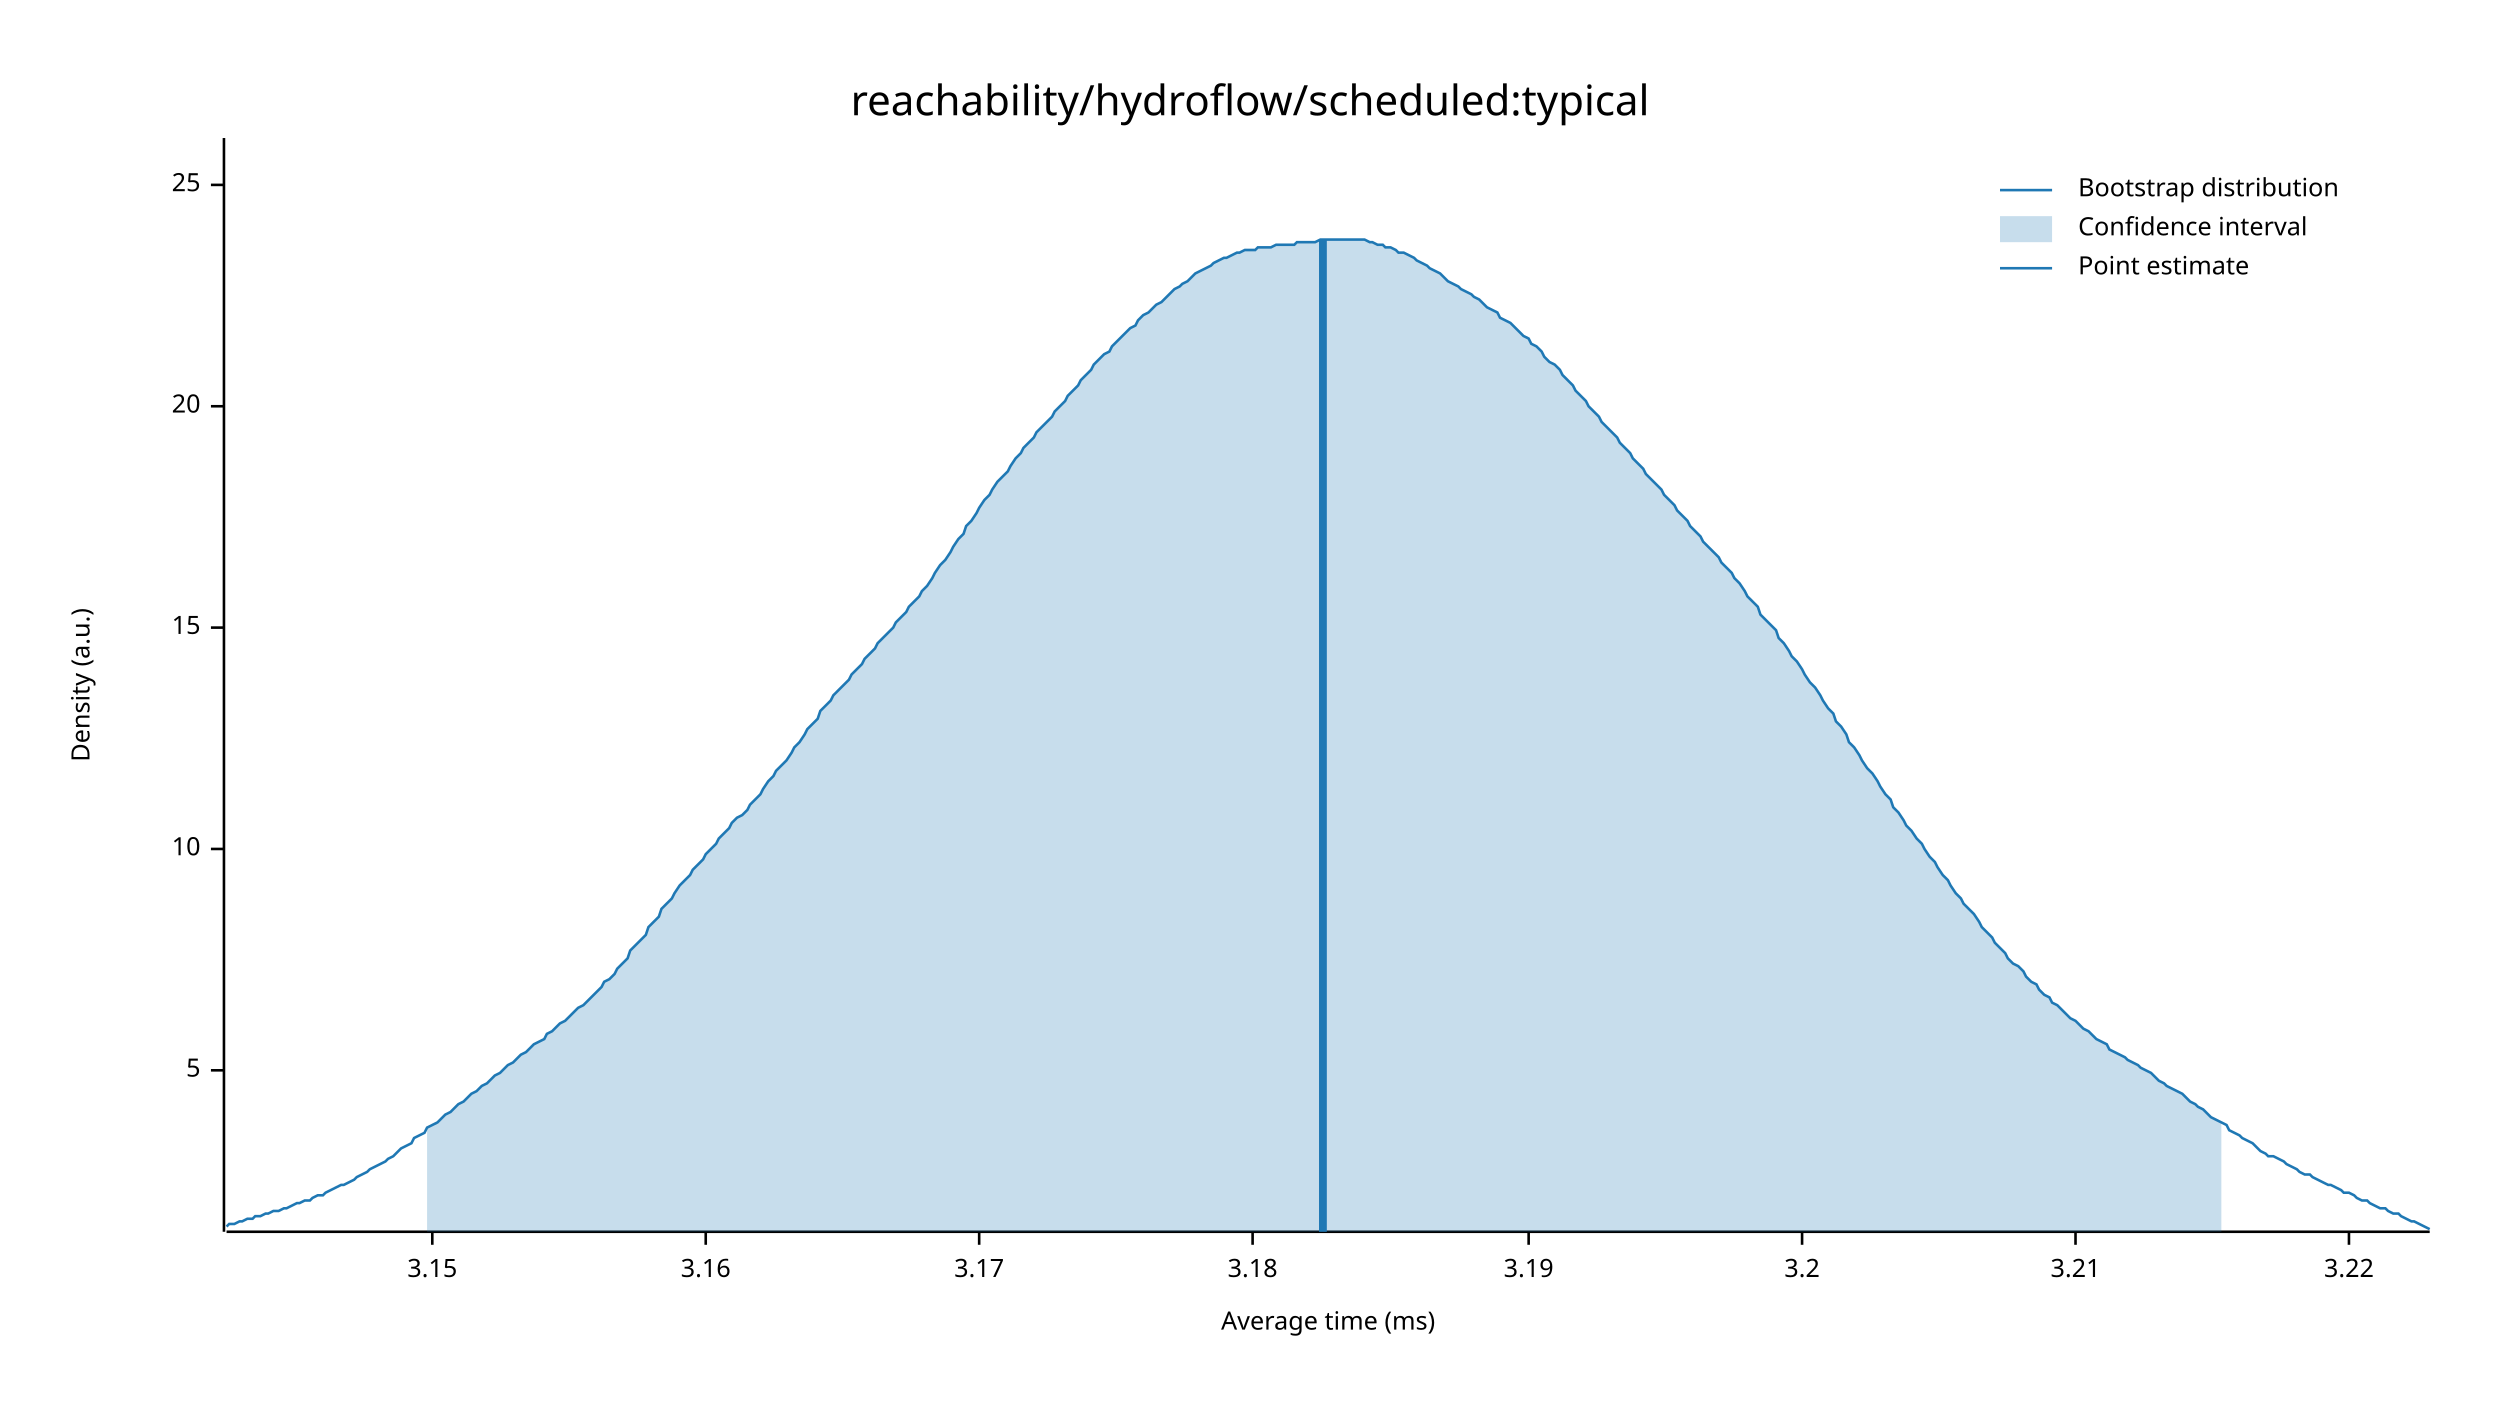
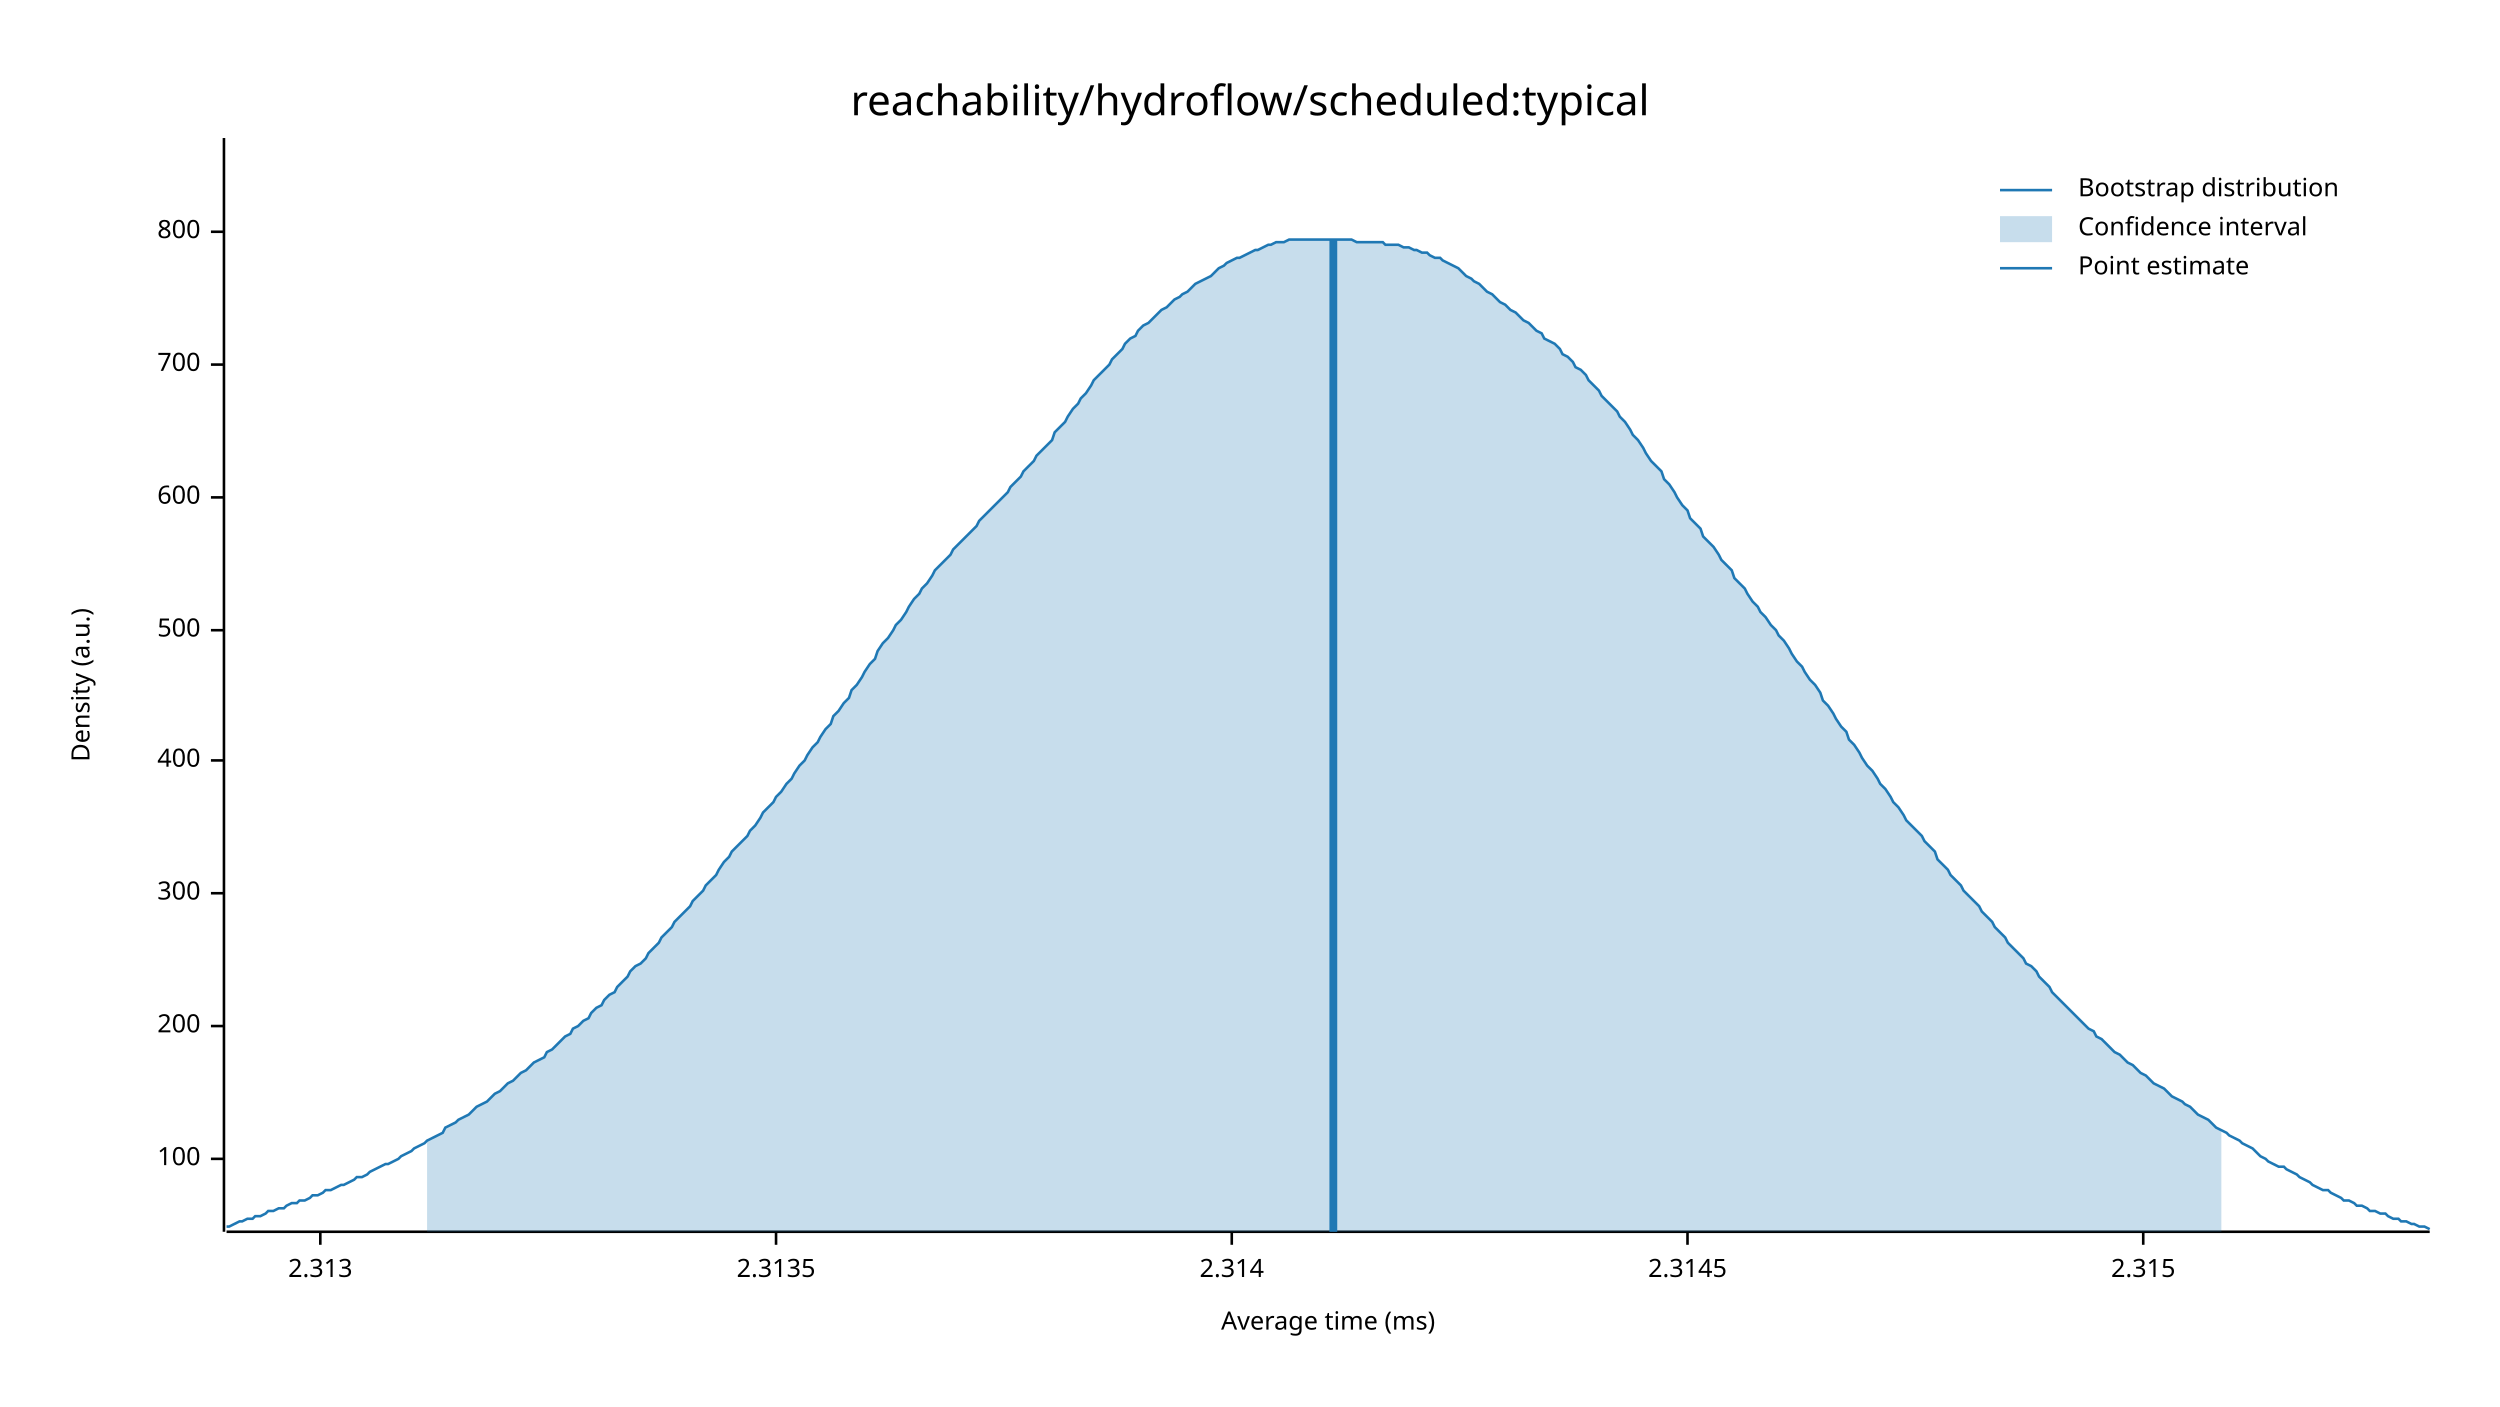
<svg xmlns="http://www.w3.org/2000/svg" width="960" height="540" viewBox="0 0 960 540">
  <text x="480" y="32" dy="0.76em" text-anchor="middle" font-family="sans-serif" font-size="16.129" opacity="1" fill="#000000">
reachability/hydroflow/scheduled:typical
</text>
  <text x="27" y="263" dy="0.76em" text-anchor="middle" font-family="sans-serif" font-size="9.677" opacity="1" fill="#000000" transform="rotate(270, 27, 263)">
Density (a.u.)
</text>
  <text x="510" y="513" dy="-0.5ex" text-anchor="middle" font-family="sans-serif" font-size="9.677" opacity="1" fill="#000000">
Average time (ms)
</text>
  <polyline fill="none" opacity="1" stroke="#000000" stroke-width="1" points="86,53 86,473 " />
-   <text x="77" y="411" dy="0.5ex" text-anchor="end" font-family="sans-serif" font-size="9.677" opacity="1" fill="#000000">
- 5
+   <text x="77" y="445" dy="0.5ex" text-anchor="end" font-family="sans-serif" font-size="9.677" opacity="1" fill="#000000">
+ 100
</text>
-   <polyline fill="none" opacity="1" stroke="#000000" stroke-width="1" points="81,411 86,411 " />
-   <text x="77" y="326" dy="0.5ex" text-anchor="end" font-family="sans-serif" font-size="9.677" opacity="1" fill="#000000">
- 10
+   <polyline fill="none" opacity="1" stroke="#000000" stroke-width="1" points="81,445 86,445 " />
+   <text x="77" y="394" dy="0.5ex" text-anchor="end" font-family="sans-serif" font-size="9.677" opacity="1" fill="#000000">
+ 200
</text>
-   <polyline fill="none" opacity="1" stroke="#000000" stroke-width="1" points="81,326 86,326 " />
-   <text x="77" y="241" dy="0.5ex" text-anchor="end" font-family="sans-serif" font-size="9.677" opacity="1" fill="#000000">
- 15
+   <polyline fill="none" opacity="1" stroke="#000000" stroke-width="1" points="81,394 86,394 " />
+   <text x="77" y="343" dy="0.5ex" text-anchor="end" font-family="sans-serif" font-size="9.677" opacity="1" fill="#000000">
+ 300
</text>
-   <polyline fill="none" opacity="1" stroke="#000000" stroke-width="1" points="81,241 86,241 " />
-   <text x="77" y="156" dy="0.5ex" text-anchor="end" font-family="sans-serif" font-size="9.677" opacity="1" fill="#000000">
- 20
+   <polyline fill="none" opacity="1" stroke="#000000" stroke-width="1" points="81,343 86,343 " />
+   <text x="77" y="292" dy="0.5ex" text-anchor="end" font-family="sans-serif" font-size="9.677" opacity="1" fill="#000000">
+ 400
</text>
-   <polyline fill="none" opacity="1" stroke="#000000" stroke-width="1" points="81,156 86,156 " />
-   <text x="77" y="71" dy="0.5ex" text-anchor="end" font-family="sans-serif" font-size="9.677" opacity="1" fill="#000000">
- 25
+   <polyline fill="none" opacity="1" stroke="#000000" stroke-width="1" points="81,292 86,292 " />
+   <text x="77" y="242" dy="0.5ex" text-anchor="end" font-family="sans-serif" font-size="9.677" opacity="1" fill="#000000">
+ 500
</text>
-   <polyline fill="none" opacity="1" stroke="#000000" stroke-width="1" points="81,71 86,71 " />
+   <polyline fill="none" opacity="1" stroke="#000000" stroke-width="1" points="81,242 86,242 " />
+   <text x="77" y="191" dy="0.5ex" text-anchor="end" font-family="sans-serif" font-size="9.677" opacity="1" fill="#000000">
+ 600
+ </text>
+   <polyline fill="none" opacity="1" stroke="#000000" stroke-width="1" points="81,191 86,191 " />
+   <text x="77" y="140" dy="0.5ex" text-anchor="end" font-family="sans-serif" font-size="9.677" opacity="1" fill="#000000">
+ 700
+ </text>
+   <polyline fill="none" opacity="1" stroke="#000000" stroke-width="1" points="81,140 86,140 " />
+   <text x="77" y="89" dy="0.5ex" text-anchor="end" font-family="sans-serif" font-size="9.677" opacity="1" fill="#000000">
+ 800
+ </text>
+   <polyline fill="none" opacity="1" stroke="#000000" stroke-width="1" points="81,89 86,89 " />
  <polyline fill="none" opacity="1" stroke="#000000" stroke-width="1" points="87,473 933,473 " />
-   <text x="166" y="483" dy="0.76em" text-anchor="middle" font-family="sans-serif" font-size="9.677" opacity="1" fill="#000000">
- 3.15
+   <text x="123" y="483" dy="0.76em" text-anchor="middle" font-family="sans-serif" font-size="9.677" opacity="1" fill="#000000">
+ 2.313
</text>
-   <polyline fill="none" opacity="1" stroke="#000000" stroke-width="1" points="166,473 166,478 " />
-   <text x="271" y="483" dy="0.76em" text-anchor="middle" font-family="sans-serif" font-size="9.677" opacity="1" fill="#000000">
- 3.16
+   <polyline fill="none" opacity="1" stroke="#000000" stroke-width="1" points="123,473 123,478 " />
+   <text x="298" y="483" dy="0.76em" text-anchor="middle" font-family="sans-serif" font-size="9.677" opacity="1" fill="#000000">
+ 2.3135
</text>
-   <polyline fill="none" opacity="1" stroke="#000000" stroke-width="1" points="271,473 271,478 " />
-   <text x="376" y="483" dy="0.76em" text-anchor="middle" font-family="sans-serif" font-size="9.677" opacity="1" fill="#000000">
- 3.17
+   <polyline fill="none" opacity="1" stroke="#000000" stroke-width="1" points="298,473 298,478 " />
+   <text x="473" y="483" dy="0.76em" text-anchor="middle" font-family="sans-serif" font-size="9.677" opacity="1" fill="#000000">
+ 2.314
</text>
-   <polyline fill="none" opacity="1" stroke="#000000" stroke-width="1" points="376,473 376,478 " />
-   <text x="481" y="483" dy="0.76em" text-anchor="middle" font-family="sans-serif" font-size="9.677" opacity="1" fill="#000000">
- 3.18
+   <polyline fill="none" opacity="1" stroke="#000000" stroke-width="1" points="473,473 473,478 " />
+   <text x="648" y="483" dy="0.76em" text-anchor="middle" font-family="sans-serif" font-size="9.677" opacity="1" fill="#000000">
+ 2.3145
</text>
-   <polyline fill="none" opacity="1" stroke="#000000" stroke-width="1" points="481,473 481,478 " />
-   <text x="587" y="483" dy="0.76em" text-anchor="middle" font-family="sans-serif" font-size="9.677" opacity="1" fill="#000000">
- 3.19
+   <polyline fill="none" opacity="1" stroke="#000000" stroke-width="1" points="648,473 648,478 " />
+   <text x="823" y="483" dy="0.76em" text-anchor="middle" font-family="sans-serif" font-size="9.677" opacity="1" fill="#000000">
+ 2.315
</text>
-   <polyline fill="none" opacity="1" stroke="#000000" stroke-width="1" points="587,473 587,478 " />
-   <text x="692" y="483" dy="0.76em" text-anchor="middle" font-family="sans-serif" font-size="9.677" opacity="1" fill="#000000">
- 3.2
- </text>
-   <polyline fill="none" opacity="1" stroke="#000000" stroke-width="1" points="692,473 692,478 " />
-   <text x="797" y="483" dy="0.76em" text-anchor="middle" font-family="sans-serif" font-size="9.677" opacity="1" fill="#000000">
- 3.21
- </text>
-   <polyline fill="none" opacity="1" stroke="#000000" stroke-width="1" points="797,473 797,478 " />
-   <text x="902" y="483" dy="0.76em" text-anchor="middle" font-family="sans-serif" font-size="9.677" opacity="1" fill="#000000">
- 3.22
- </text>
-   <polyline fill="none" opacity="1" stroke="#000000" stroke-width="1" points="902,473 902,478 " />
-   <polyline fill="none" opacity="1" stroke="#1F78B4" stroke-width="1" points="87,471 88,470 90,470 92,469 93,469 95,468 97,468 98,467 100,467 102,466 103,466 105,465 107,465 109,464 110,464 112,463 114,462 115,462 117,461 119,461 120,460 122,459 124,459 125,458 127,457 129,456 131,455 132,455 134,454 136,453 137,452 139,451 141,450 142,449 144,448 146,447 148,446 149,445 151,444 153,442 154,441 156,440 158,439 159,437 161,436 163,435 164,433 166,432 168,431 170,429 171,428 173,427 175,425 176,424 178,423 180,421 181,420 183,419 185,417 187,416 188,415 190,413 192,412 193,411 195,409 197,408 198,407 200,405 202,404 203,403 205,401 207,400 209,399 210,397 212,396 214,394 215,393 217,392 219,390 220,389 222,387 224,386 226,384 227,383 229,381 231,379 232,377 234,376 236,374 237,372 239,370 241,368 242,365 244,363 246,361 248,359 249,356 251,354 253,352 254,349 256,347 258,345 259,343 261,340 263,338 265,336 266,334 268,332 270,330 271,328 273,326 275,324 276,322 278,320 280,318 281,316 283,314 285,313 287,311 288,309 290,307 292,305 293,303 295,300 297,298 298,296 300,294 302,292 304,289 305,287 307,285 309,282 310,280 312,278 314,276 315,273 317,271 319,269 320,267 322,265 324,263 326,261 327,259 329,257 331,255 332,253 334,251 336,249 337,247 339,245 341,243 343,241 344,239 346,237 348,235 349,233 351,231 353,229 354,227 356,225 358,222 359,220 361,217 363,215 365,212 366,210 368,207 370,205 371,202 373,200 375,197 376,195 378,192 380,190 381,188 383,185 385,183 387,181 388,179 390,176 392,174 393,172 395,170 397,168 398,166 400,164 402,162 404,160 405,158 407,156 409,154 410,152 412,150 414,148 415,146 417,144 419,142 420,140 422,138 424,136 426,135 427,133 429,131 431,129 432,128 434,126 436,125 437,123 439,121 441,120 443,118 444,117 446,116 448,114 449,113 451,111 453,110 454,109 456,108 458,106 459,105 461,104 463,103 465,102 466,101 468,100 470,99 471,99 473,98 475,97 476,97 478,96 480,96 482,96 483,95 485,95 487,95 488,95 490,94 492,94 493,94 495,94 497,94 498,93 500,93 502,93 504,93 505,93 507,92 509,92 510,92 512,92 514,92 515,92 517,92 519,92 521,92 522,92 524,92 526,93 527,93 529,94 531,94 532,95 534,95 536,96 537,97 539,97 541,98 543,99 544,100 546,101 548,102 549,103 551,104 553,105 554,106 556,108 558,109 560,110 561,111 563,112 565,113 566,114 568,115 570,117 571,118 573,119 575,120 576,122 578,123 580,124 582,126 583,127 585,129 587,130 588,132 590,133 592,135 593,137 595,139 597,140 599,142 600,144 602,146 604,148 605,150 607,152 609,154 610,156 612,158 614,160 615,162 617,164 619,166 621,168 622,170 624,172 626,174 627,176 629,178 631,180 632,182 634,184 636,186 638,188 639,190 641,192 643,194 644,196 646,198 648,200 649,202 651,204 653,206 654,208 656,210 658,212 660,214 661,216 663,218 665,220 666,222 668,224 670,227 671,229 673,231 675,233 676,236 678,238 680,240 682,242 683,245 685,247 687,250 688,252 690,254 692,257 693,259 695,262 697,264 699,267 700,269 702,272 704,274 705,277 707,279 709,282 710,285 712,287 714,290 715,292 717,295 719,297 721,300 722,302 724,305 726,307 727,310 729,312 731,315 732,317 734,319 736,322 738,324 739,326 741,329 743,331 744,333 746,336 748,338 749,340 751,343 753,345 754,347 756,349 758,351 760,354 761,356 763,358 765,360 766,362 768,364 770,366 771,368 773,370 775,371 777,373 778,375 780,377 782,378 783,380 785,382 787,383 788,385 790,386 792,388 793,389 795,391 797,392 799,394 800,395 802,396 804,398 805,399 807,400 809,401 810,403 812,404 814,405 816,406 817,407 819,408 821,409 822,410 824,411 826,412 827,413 829,415 831,416 832,417 834,418 836,419 838,420 839,421 841,423 843,424 844,425 846,426 848,428 849,429 851,430 853,431 855,432 856,434 858,435 860,436 861,437 863,438 865,439 866,440 868,442 870,443 871,444 873,444 875,445 877,446 878,447 880,448 882,449 883,450 885,451 887,451 888,452 890,453 892,454 894,455 895,455 897,456 899,457 900,458 902,458 904,459 905,460 907,461 909,461 910,462 912,463 914,464 916,464 917,465 919,466 921,466 922,467 924,468 926,469 927,469 929,470 931,471 933,472 " />
-   <polygon opacity="0.25" fill="#1F78B4" points="164,433 166,432 168,431 170,429 171,428 173,427 175,425 176,424 178,423 180,421 181,420 183,419 185,417 187,416 188,415 190,413 192,412 193,411 195,409 197,408 198,407 200,405 202,404 203,403 205,401 207,400 209,399 210,397 212,396 214,394 215,393 217,392 219,390 220,389 222,387 224,386 226,384 227,383 229,381 231,379 232,377 234,376 236,374 237,372 239,370 241,368 242,365 244,363 246,361 248,359 249,356 251,354 253,352 254,349 256,347 258,345 259,343 261,340 263,338 265,336 266,334 268,332 270,330 271,328 273,326 275,324 276,322 278,320 280,318 281,316 283,314 285,313 287,311 288,309 290,307 292,305 293,303 295,300 297,298 298,296 300,294 302,292 304,289 305,287 307,285 309,282 310,280 312,278 314,276 315,273 317,271 319,269 320,267 322,265 324,263 326,261 327,259 329,257 331,255 332,253 334,251 336,249 337,247 339,245 341,243 343,241 344,239 346,237 348,235 349,233 351,231 353,229 354,227 356,225 358,222 359,220 361,217 363,215 365,212 366,210 368,207 370,205 371,202 373,200 375,197 376,195 378,192 380,190 381,188 383,185 385,183 387,181 388,179 390,176 392,174 393,172 395,170 397,168 398,166 400,164 402,162 404,160 405,158 407,156 409,154 410,152 412,150 414,148 415,146 417,144 419,142 420,140 422,138 424,136 426,135 427,133 429,131 431,129 432,128 434,126 436,125 437,123 439,121 441,120 443,118 444,117 446,116 448,114 449,113 451,111 453,110 454,109 456,108 458,106 459,105 461,104 463,103 465,102 466,101 468,100 470,99 471,99 473,98 475,97 476,97 478,96 480,96 482,96 483,95 485,95 487,95 488,95 490,94 492,94 493,94 495,94 497,94 498,93 500,93 502,93 504,93 505,93 507,92 509,92 510,92 512,92 514,92 515,92 517,92 519,92 521,92 522,92 524,92 526,93 527,93 529,94 531,94 532,95 534,95 536,96 537,97 539,97 541,98 543,99 544,100 546,101 548,102 549,103 551,104 553,105 554,106 556,108 558,109 560,110 561,111 563,112 565,113 566,114 568,115 570,117 571,118 573,119 575,120 576,122 578,123 580,124 582,126 583,127 585,129 587,130 588,132 590,133 592,135 593,137 595,139 597,140 599,142 600,144 602,146 604,148 605,150 607,152 609,154 610,156 612,158 614,160 615,162 617,164 619,166 621,168 622,170 624,172 626,174 627,176 629,178 631,180 632,182 634,184 636,186 638,188 639,190 641,192 643,194 644,196 646,198 648,200 649,202 651,204 653,206 654,208 656,210 658,212 660,214 661,216 663,218 665,220 666,222 668,224 670,227 671,229 673,231 675,233 676,236 678,238 680,240 682,242 683,245 685,247 687,250 688,252 690,254 692,257 693,259 695,262 697,264 699,267 700,269 702,272 704,274 705,277 707,279 709,282 710,285 712,287 714,290 715,292 717,295 719,297 721,300 722,302 724,305 726,307 727,310 729,312 731,315 732,317 734,319 736,322 738,324 739,326 741,329 743,331 744,333 746,336 748,338 749,340 751,343 753,345 754,347 756,349 758,351 760,354 761,356 763,358 765,360 766,362 768,364 770,366 771,368 773,370 775,371 777,373 778,375 780,377 782,378 783,380 785,382 787,383 788,385 790,386 792,388 793,389 795,391 797,392 799,394 800,395 802,396 804,398 805,399 807,400 809,401 810,403 812,404 814,405 816,406 817,407 819,408 821,409 822,410 824,411 826,412 827,413 829,415 831,416 832,417 834,418 836,419 838,420 839,421 841,423 843,424 844,425 846,426 848,428 849,429 851,430 853,431 853,473 164,473 " />
-   <polyline fill="none" opacity="1" stroke="#1F78B4" stroke-width="3" points="508,473 508,92 " />
+   <polyline fill="none" opacity="1" stroke="#000000" stroke-width="1" points="823,473 823,478 " />
+   <polyline fill="none" opacity="1" stroke="#1F78B4" stroke-width="1" points="87,471 88,471 90,470 92,469 93,469 95,468 97,468 98,467 100,467 102,466 103,465 105,465 107,464 109,464 110,463 112,462 114,462 115,461 117,461 119,460 120,459 122,459 124,458 125,457 127,457 129,456 131,455 132,455 134,454 136,453 137,452 139,452 141,451 142,450 144,449 146,448 148,447 149,447 151,446 153,445 154,444 156,443 158,442 159,441 161,440 163,439 164,438 166,437 168,436 170,435 171,433 173,432 175,431 176,430 178,429 180,428 181,427 183,425 185,424 187,423 188,422 190,420 192,419 193,418 195,416 197,415 198,414 200,412 202,411 203,410 205,408 207,407 209,406 210,404 212,403 214,401 215,400 217,398 219,397 220,395 222,394 224,392 226,391 227,389 229,387 231,386 232,384 234,382 236,381 237,379 239,377 241,375 242,373 244,371 246,370 248,368 249,366 251,364 253,362 254,360 256,358 258,356 259,354 261,352 263,350 265,348 266,346 268,344 270,342 271,340 273,338 275,336 276,334 278,331 280,329 281,327 283,325 285,323 287,321 288,319 290,317 292,314 293,312 295,310 297,308 298,306 300,304 302,301 304,299 305,297 307,294 309,292 310,290 312,287 314,285 315,283 317,280 319,278 320,275 322,273 324,270 326,268 327,265 329,263 331,260 332,258 334,255 336,253 337,250 339,247 341,245 343,242 344,240 346,238 348,235 349,233 351,230 353,228 354,226 356,224 358,221 359,219 361,217 363,215 365,213 366,211 368,209 370,207 371,206 373,204 375,202 376,200 378,198 380,196 381,195 383,193 385,191 387,189 388,187 390,185 392,183 393,181 395,179 397,177 398,175 400,173 402,171 404,169 405,166 407,164 409,162 410,160 412,157 414,155 415,153 417,151 419,148 420,146 422,144 424,142 426,140 427,138 429,136 431,134 432,132 434,130 436,129 437,127 439,125 441,124 443,122 444,121 446,119 448,118 449,117 451,115 453,114 454,113 456,112 458,110 459,109 461,108 463,107 465,106 466,105 468,103 470,102 471,101 473,100 475,99 476,99 478,98 480,97 482,96 483,96 485,95 487,94 488,94 490,93 492,93 493,93 495,92 497,92 498,92 500,92 502,92 504,92 505,92 507,92 509,92 510,92 512,92 514,92 515,92 517,92 519,92 521,93 522,93 524,93 526,93 527,93 529,93 531,93 532,94 534,94 536,94 537,94 539,95 541,95 543,96 544,96 546,97 548,97 549,98 551,99 553,99 554,100 556,101 558,102 560,103 561,104 563,106 565,107 566,108 568,109 570,111 571,112 573,113 575,115 576,116 578,117 580,119 582,120 583,121 585,123 587,124 588,125 590,127 592,128 593,130 595,131 597,132 599,134 600,136 602,137 604,139 605,141 607,142 609,144 610,146 612,148 614,150 615,152 617,154 619,156 621,158 622,160 624,162 626,165 627,167 629,169 631,172 632,174 634,177 636,179 638,181 639,184 641,186 643,189 644,191 646,194 648,196 649,199 651,201 653,203 654,206 656,208 658,210 660,213 661,215 663,217 665,219 666,222 668,224 670,226 671,228 673,231 675,233 676,235 678,237 680,240 682,242 683,244 685,246 687,249 688,251 690,254 692,256 693,258 695,261 697,263 699,266 700,269 702,271 704,274 705,276 707,279 709,281 710,284 712,286 714,289 715,291 717,294 719,296 721,299 722,301 724,303 726,306 727,308 729,310 731,313 732,315 734,317 736,319 738,321 739,323 741,325 743,327 744,330 746,332 748,334 749,336 751,338 753,340 754,342 756,344 758,346 760,348 761,350 763,352 765,354 766,356 768,358 770,360 771,362 773,364 775,366 777,368 778,370 780,371 782,373 783,375 785,377 787,379 788,381 790,383 792,385 793,386 795,388 797,390 799,392 800,393 802,395 804,396 805,398 807,399 809,401 810,402 812,404 814,405 816,407 817,408 819,409 821,411 822,412 824,413 826,415 827,416 829,417 831,418 832,419 834,421 836,422 838,423 839,424 841,425 843,427 844,428 846,429 848,430 849,431 851,433 853,434 855,435 856,436 858,437 860,438 861,439 863,440 865,441 866,442 868,444 870,445 871,446 873,447 875,448 877,448 878,449 880,450 882,451 883,452 885,453 887,454 888,455 890,456 892,457 894,457 895,458 897,459 899,460 900,461 902,461 904,462 905,463 907,463 909,464 910,465 912,465 914,466 916,466 917,467 919,468 921,468 922,469 924,469 926,470 927,470 929,471 931,471 933,472 " />
+   <polygon opacity="0.25" fill="#1F78B4" points="164,438 166,437 168,436 170,435 171,433 173,432 175,431 176,430 178,429 180,428 181,427 183,425 185,424 187,423 188,422 190,420 192,419 193,418 195,416 197,415 198,414 200,412 202,411 203,410 205,408 207,407 209,406 210,404 212,403 214,401 215,400 217,398 219,397 220,395 222,394 224,392 226,391 227,389 229,387 231,386 232,384 234,382 236,381 237,379 239,377 241,375 242,373 244,371 246,370 248,368 249,366 251,364 253,362 254,360 256,358 258,356 259,354 261,352 263,350 265,348 266,346 268,344 270,342 271,340 273,338 275,336 276,334 278,331 280,329 281,327 283,325 285,323 287,321 288,319 290,317 292,314 293,312 295,310 297,308 298,306 300,304 302,301 304,299 305,297 307,294 309,292 310,290 312,287 314,285 315,283 317,280 319,278 320,275 322,273 324,270 326,268 327,265 329,263 331,260 332,258 334,255 336,253 337,250 339,247 341,245 343,242 344,240 346,238 348,235 349,233 351,230 353,228 354,226 356,224 358,221 359,219 361,217 363,215 365,213 366,211 368,209 370,207 371,206 373,204 375,202 376,200 378,198 380,196 381,195 383,193 385,191 387,189 388,187 390,185 392,183 393,181 395,179 397,177 398,175 400,173 402,171 404,169 405,166 407,164 409,162 410,160 412,157 414,155 415,153 417,151 419,148 420,146 422,144 424,142 426,140 427,138 429,136 431,134 432,132 434,130 436,129 437,127 439,125 441,124 443,122 444,121 446,119 448,118 449,117 451,115 453,114 454,113 456,112 458,110 459,109 461,108 463,107 465,106 466,105 468,103 470,102 471,101 473,100 475,99 476,99 478,98 480,97 482,96 483,96 485,95 487,94 488,94 490,93 492,93 493,93 495,92 497,92 498,92 500,92 502,92 504,92 505,92 507,92 509,92 510,92 512,92 514,92 515,92 517,92 519,92 521,93 522,93 524,93 526,93 527,93 529,93 531,93 532,94 534,94 536,94 537,94 539,95 541,95 543,96 544,96 546,97 548,97 549,98 551,99 553,99 554,100 556,101 558,102 560,103 561,104 563,106 565,107 566,108 568,109 570,111 571,112 573,113 575,115 576,116 578,117 580,119 582,120 583,121 585,123 587,124 588,125 590,127 592,128 593,130 595,131 597,132 599,134 600,136 602,137 604,139 605,141 607,142 609,144 610,146 612,148 614,150 615,152 617,154 619,156 621,158 622,160 624,162 626,165 627,167 629,169 631,172 632,174 634,177 636,179 638,181 639,184 641,186 643,189 644,191 646,194 648,196 649,199 651,201 653,203 654,206 656,208 658,210 660,213 661,215 663,217 665,219 666,222 668,224 670,226 671,228 673,231 675,233 676,235 678,237 680,240 682,242 683,244 685,246 687,249 688,251 690,254 692,256 693,258 695,261 697,263 699,266 700,269 702,271 704,274 705,276 707,279 709,281 710,284 712,286 714,289 715,291 717,294 719,296 721,299 722,301 724,303 726,306 727,308 729,310 731,313 732,315 734,317 736,319 738,321 739,323 741,325 743,327 744,330 746,332 748,334 749,336 751,338 753,340 754,342 756,344 758,346 760,348 761,350 763,352 765,354 766,356 768,358 770,360 771,362 773,364 775,366 777,368 778,370 780,371 782,373 783,375 785,377 787,379 788,381 790,383 792,385 793,386 795,388 797,390 799,392 800,393 802,395 804,396 805,398 807,399 809,401 810,402 812,404 814,405 816,407 817,408 819,409 821,411 822,412 824,413 826,415 827,416 829,417 831,418 832,419 834,421 836,422 838,423 839,424 841,425 843,427 844,428 846,429 848,430 849,431 851,433 853,434 853,473 164,473 " />
+   <polyline fill="none" opacity="1" stroke="#1F78B4" stroke-width="3" points="512,473 512,92 " />
  <text x="798" y="68" dy="0.76em" text-anchor="start" font-family="sans-serif" font-size="9.677" opacity="1" fill="#000000">
Bootstrap distribution
</text>
  <text x="798" y="83" dy="0.76em" text-anchor="start" font-family="sans-serif" font-size="9.677" opacity="1" fill="#000000">
Confidence interval
</text>
  <text x="798" y="98" dy="0.76em" text-anchor="start" font-family="sans-serif" font-size="9.677" opacity="1" fill="#000000">
Point estimate
</text>
  <polyline fill="none" opacity="1" stroke="#1F78B4" stroke-width="1" points="768,73 788,73 " />
  <rect x="768" y="83" width="20" height="10" opacity="0.25" fill="#1F78B4" stroke="none" />
  <polyline fill="none" opacity="1" stroke="#1F78B4" stroke-width="1" points="768,103 788,103 " />
</svg>
